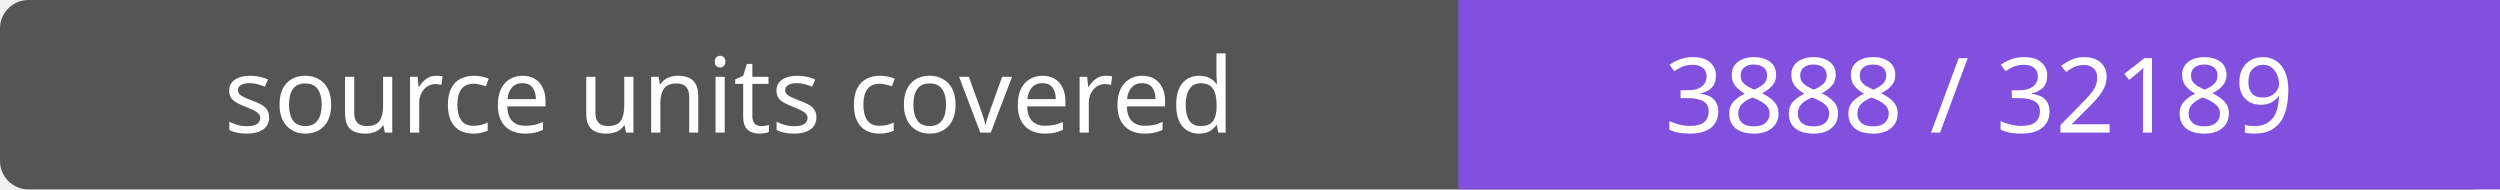
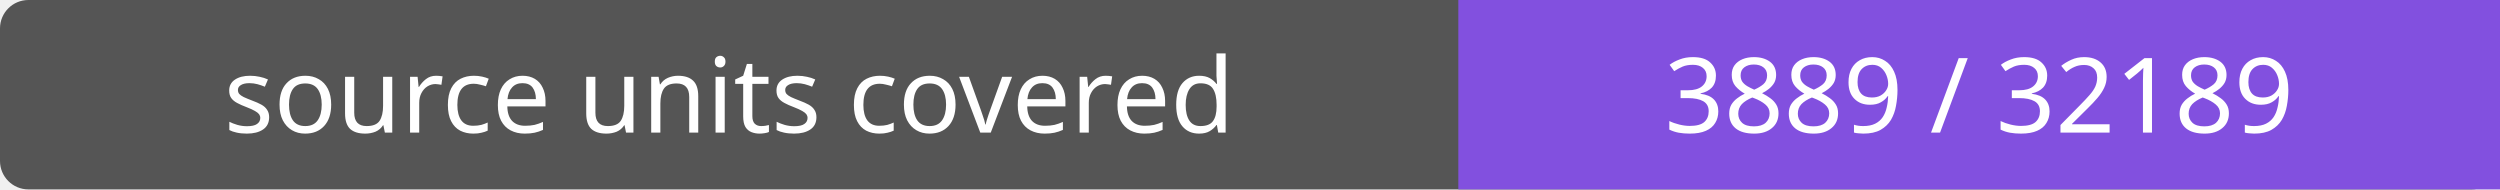
- <svg xmlns="http://www.w3.org/2000/svg" width="264" height="20" role="img" aria-label="source units covered: 3888 / 32189">
+ <svg xmlns="http://www.w3.org/2000/svg" width="264" height="20" role="img" aria-label="source units covered: 3889 / 32189">
  <rect width="264" height="20" rx="3" fill="#555" />
  <path fill="#8250df" d="M154 0h110v20H154z" />
  <g fill="#fff" text-anchor="middle" font-family="Verdana,sans-serif" font-size="11">
    <text x="77.0" y="14">source units covered</text>
-     <text x="209.0" y="14">3888 / 32189</text>
+     <text x="209.0" y="14">3889 / 32189</text>
  </g>
</svg>
